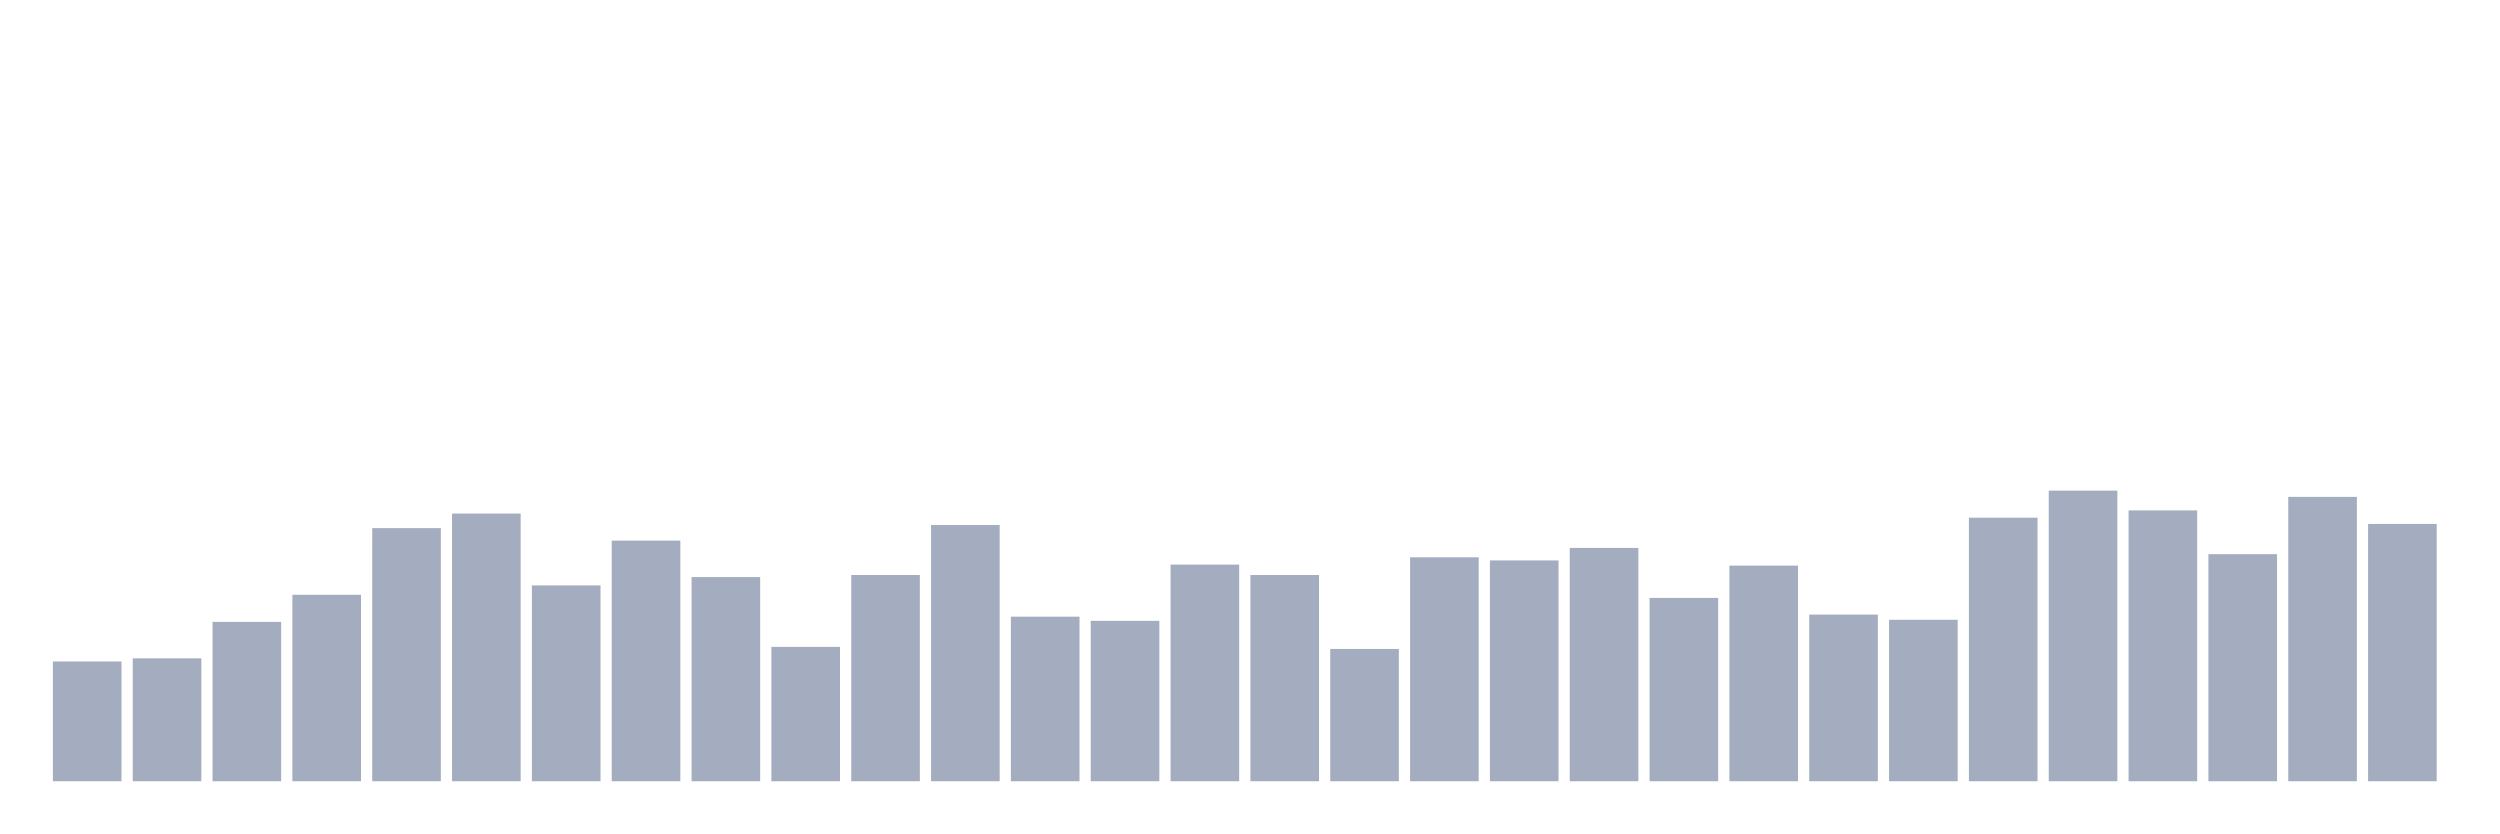
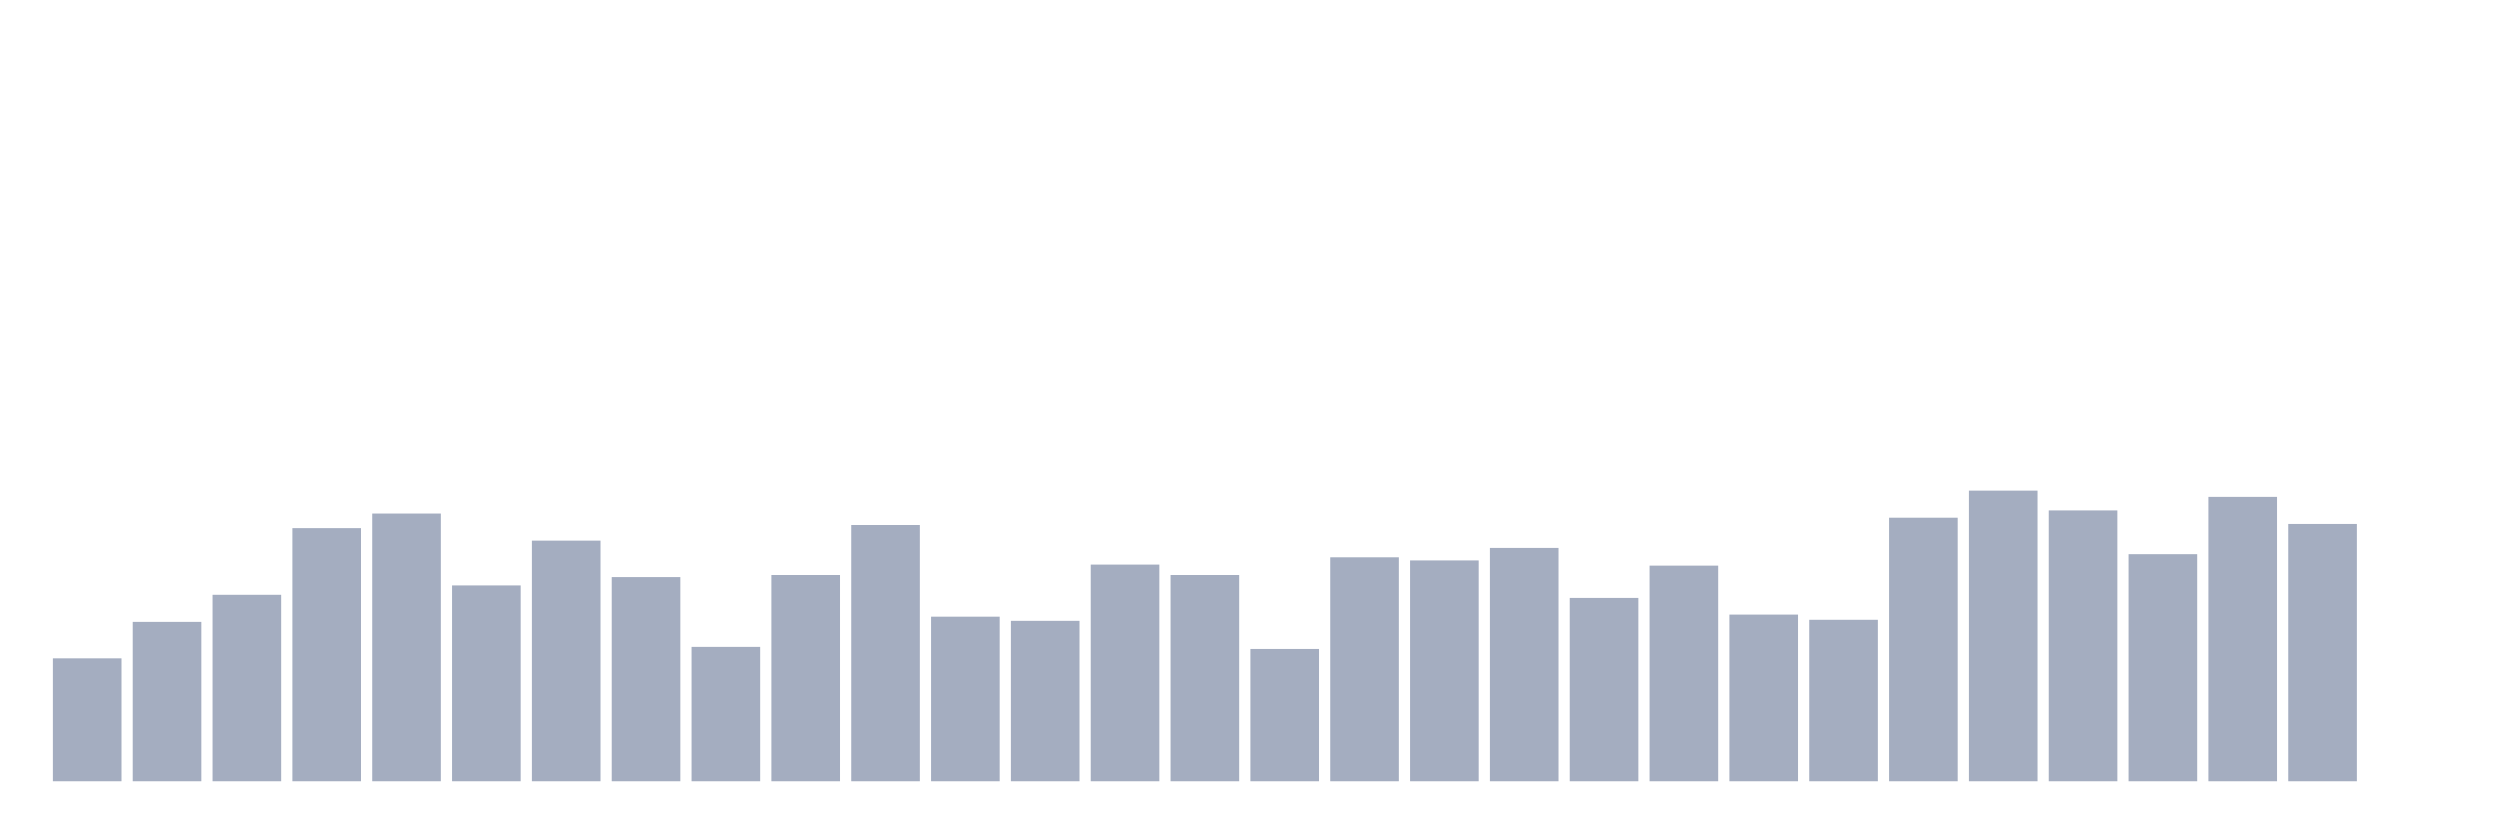
<svg xmlns="http://www.w3.org/2000/svg" viewBox="0 0 480 160">
  <g transform="translate(10,10)">
-     <rect class="bar" x="0.153" width="13.175" y="117" height="23" fill="rgb(164,173,192)" />
-     <rect class="bar" x="15.482" width="13.175" y="116.4" height="23.6" fill="rgb(164,173,192)" />
-     <rect class="bar" x="30.81" width="13.175" y="109.4" height="30.6" fill="rgb(164,173,192)" />
-     <rect class="bar" x="46.138" width="13.175" y="104.2" height="35.8" fill="rgb(164,173,192)" />
-     <rect class="bar" x="61.466" width="13.175" y="91.4" height="48.6" fill="rgb(164,173,192)" />
-     <rect class="bar" x="76.794" width="13.175" y="88.6" height="51.4" fill="rgb(164,173,192)" />
-     <rect class="bar" x="92.123" width="13.175" y="102.4" height="37.6" fill="rgb(164,173,192)" />
-     <rect class="bar" x="107.451" width="13.175" y="93.8" height="46.2" fill="rgb(164,173,192)" />
-     <rect class="bar" x="122.779" width="13.175" y="100.8" height="39.2" fill="rgb(164,173,192)" />
-     <rect class="bar" x="138.107" width="13.175" y="114.2" height="25.8" fill="rgb(164,173,192)" />
-     <rect class="bar" x="153.436" width="13.175" y="100.4" height="39.6" fill="rgb(164,173,192)" />
-     <rect class="bar" x="168.764" width="13.175" y="90.8" height="49.2" fill="rgb(164,173,192)" />
-     <rect class="bar" x="184.092" width="13.175" y="108.4" height="31.6" fill="rgb(164,173,192)" />
-     <rect class="bar" x="199.42" width="13.175" y="109.2" height="30.8" fill="rgb(164,173,192)" />
-     <rect class="bar" x="214.748" width="13.175" y="98.4" height="41.6" fill="rgb(164,173,192)" />
-     <rect class="bar" x="230.077" width="13.175" y="100.4" height="39.6" fill="rgb(164,173,192)" />
-     <rect class="bar" x="245.405" width="13.175" y="114.6" height="25.4" fill="rgb(164,173,192)" />
-     <rect class="bar" x="260.733" width="13.175" y="97" height="43" fill="rgb(164,173,192)" />
-     <rect class="bar" x="276.061" width="13.175" y="97.6" height="42.4" fill="rgb(164,173,192)" />
-     <rect class="bar" x="291.39" width="13.175" y="95.2" height="44.8" fill="rgb(164,173,192)" />
-     <rect class="bar" x="306.718" width="13.175" y="104.8" height="35.2" fill="rgb(164,173,192)" />
-     <rect class="bar" x="322.046" width="13.175" y="98.6" height="41.4" fill="rgb(164,173,192)" />
-     <rect class="bar" x="337.374" width="13.175" y="108" height="32" fill="rgb(164,173,192)" />
-     <rect class="bar" x="352.702" width="13.175" y="109" height="31" fill="rgb(164,173,192)" />
-     <rect class="bar" x="368.031" width="13.175" y="89.4" height="50.6" fill="rgb(164,173,192)" />
-     <rect class="bar" x="383.359" width="13.175" y="84.2" height="55.8" fill="rgb(164,173,192)" />
-     <rect class="bar" x="398.687" width="13.175" y="88" height="52" fill="rgb(164,173,192)" />
-     <rect class="bar" x="414.015" width="13.175" y="96.4" height="43.6" fill="rgb(164,173,192)" />
-     <rect class="bar" x="429.344" width="13.175" y="85.4" height="54.6" fill="rgb(164,173,192)" />
-     <rect class="bar" x="444.672" width="13.175" y="90.6" height="49.4" fill="rgb(164,173,192)" />
+     <rect class="bar" x="0.153" width="13.175" y="116.4" height="23.6" fill="rgb(164,173,192)" />
+     <rect class="bar" x="15.482" width="13.175" y="109.4" height="30.6" fill="rgb(164,173,192)" />
+     <rect class="bar" x="30.81" width="13.175" y="104.2" height="35.8" fill="rgb(164,173,192)" />
+     <rect class="bar" x="46.138" width="13.175" y="91.4" height="48.6" fill="rgb(164,173,192)" />
+     <rect class="bar" x="61.466" width="13.175" y="88.6" height="51.4" fill="rgb(164,173,192)" />
+     <rect class="bar" x="76.794" width="13.175" y="102.4" height="37.6" fill="rgb(164,173,192)" />
+     <rect class="bar" x="92.123" width="13.175" y="93.8" height="46.2" fill="rgb(164,173,192)" />
+     <rect class="bar" x="107.451" width="13.175" y="100.8" height="39.2" fill="rgb(164,173,192)" />
+     <rect class="bar" x="122.779" width="13.175" y="114.2" height="25.8" fill="rgb(164,173,192)" />
+     <rect class="bar" x="138.107" width="13.175" y="100.4" height="39.6" fill="rgb(164,173,192)" />
+     <rect class="bar" x="153.436" width="13.175" y="90.8" height="49.2" fill="rgb(164,173,192)" />
+     <rect class="bar" x="168.764" width="13.175" y="108.4" height="31.6" fill="rgb(164,173,192)" />
+     <rect class="bar" x="184.092" width="13.175" y="109.2" height="30.8" fill="rgb(164,173,192)" />
+     <rect class="bar" x="199.42" width="13.175" y="98.4" height="41.6" fill="rgb(164,173,192)" />
+     <rect class="bar" x="214.748" width="13.175" y="100.4" height="39.6" fill="rgb(164,173,192)" />
+     <rect class="bar" x="230.077" width="13.175" y="114.6" height="25.4" fill="rgb(164,173,192)" />
+     <rect class="bar" x="245.405" width="13.175" y="97" height="43" fill="rgb(164,173,192)" />
+     <rect class="bar" x="260.733" width="13.175" y="97.6" height="42.4" fill="rgb(164,173,192)" />
+     <rect class="bar" x="276.061" width="13.175" y="95.2" height="44.8" fill="rgb(164,173,192)" />
+     <rect class="bar" x="291.39" width="13.175" y="104.8" height="35.2" fill="rgb(164,173,192)" />
+     <rect class="bar" x="306.718" width="13.175" y="98.6" height="41.4" fill="rgb(164,173,192)" />
+     <rect class="bar" x="322.046" width="13.175" y="108" height="32" fill="rgb(164,173,192)" />
+     <rect class="bar" x="337.374" width="13.175" y="109" height="31" fill="rgb(164,173,192)" />
+     <rect class="bar" x="352.702" width="13.175" y="89.4" height="50.6" fill="rgb(164,173,192)" />
+     <rect class="bar" x="368.031" width="13.175" y="84.2" height="55.8" fill="rgb(164,173,192)" />
+     <rect class="bar" x="383.359" width="13.175" y="88" height="52" fill="rgb(164,173,192)" />
+     <rect class="bar" x="398.687" width="13.175" y="96.4" height="43.6" fill="rgb(164,173,192)" />
+     <rect class="bar" x="414.015" width="13.175" y="85.4" height="54.6" fill="rgb(164,173,192)" />
+     <rect class="bar" x="429.344" width="13.175" y="90.6" height="49.4" fill="rgb(164,173,192)" />
+     <rect class="bar" x="444.672" width="13.175" y="140" height="0" fill="rgb(164,173,192)" />
  </g>
</svg>
